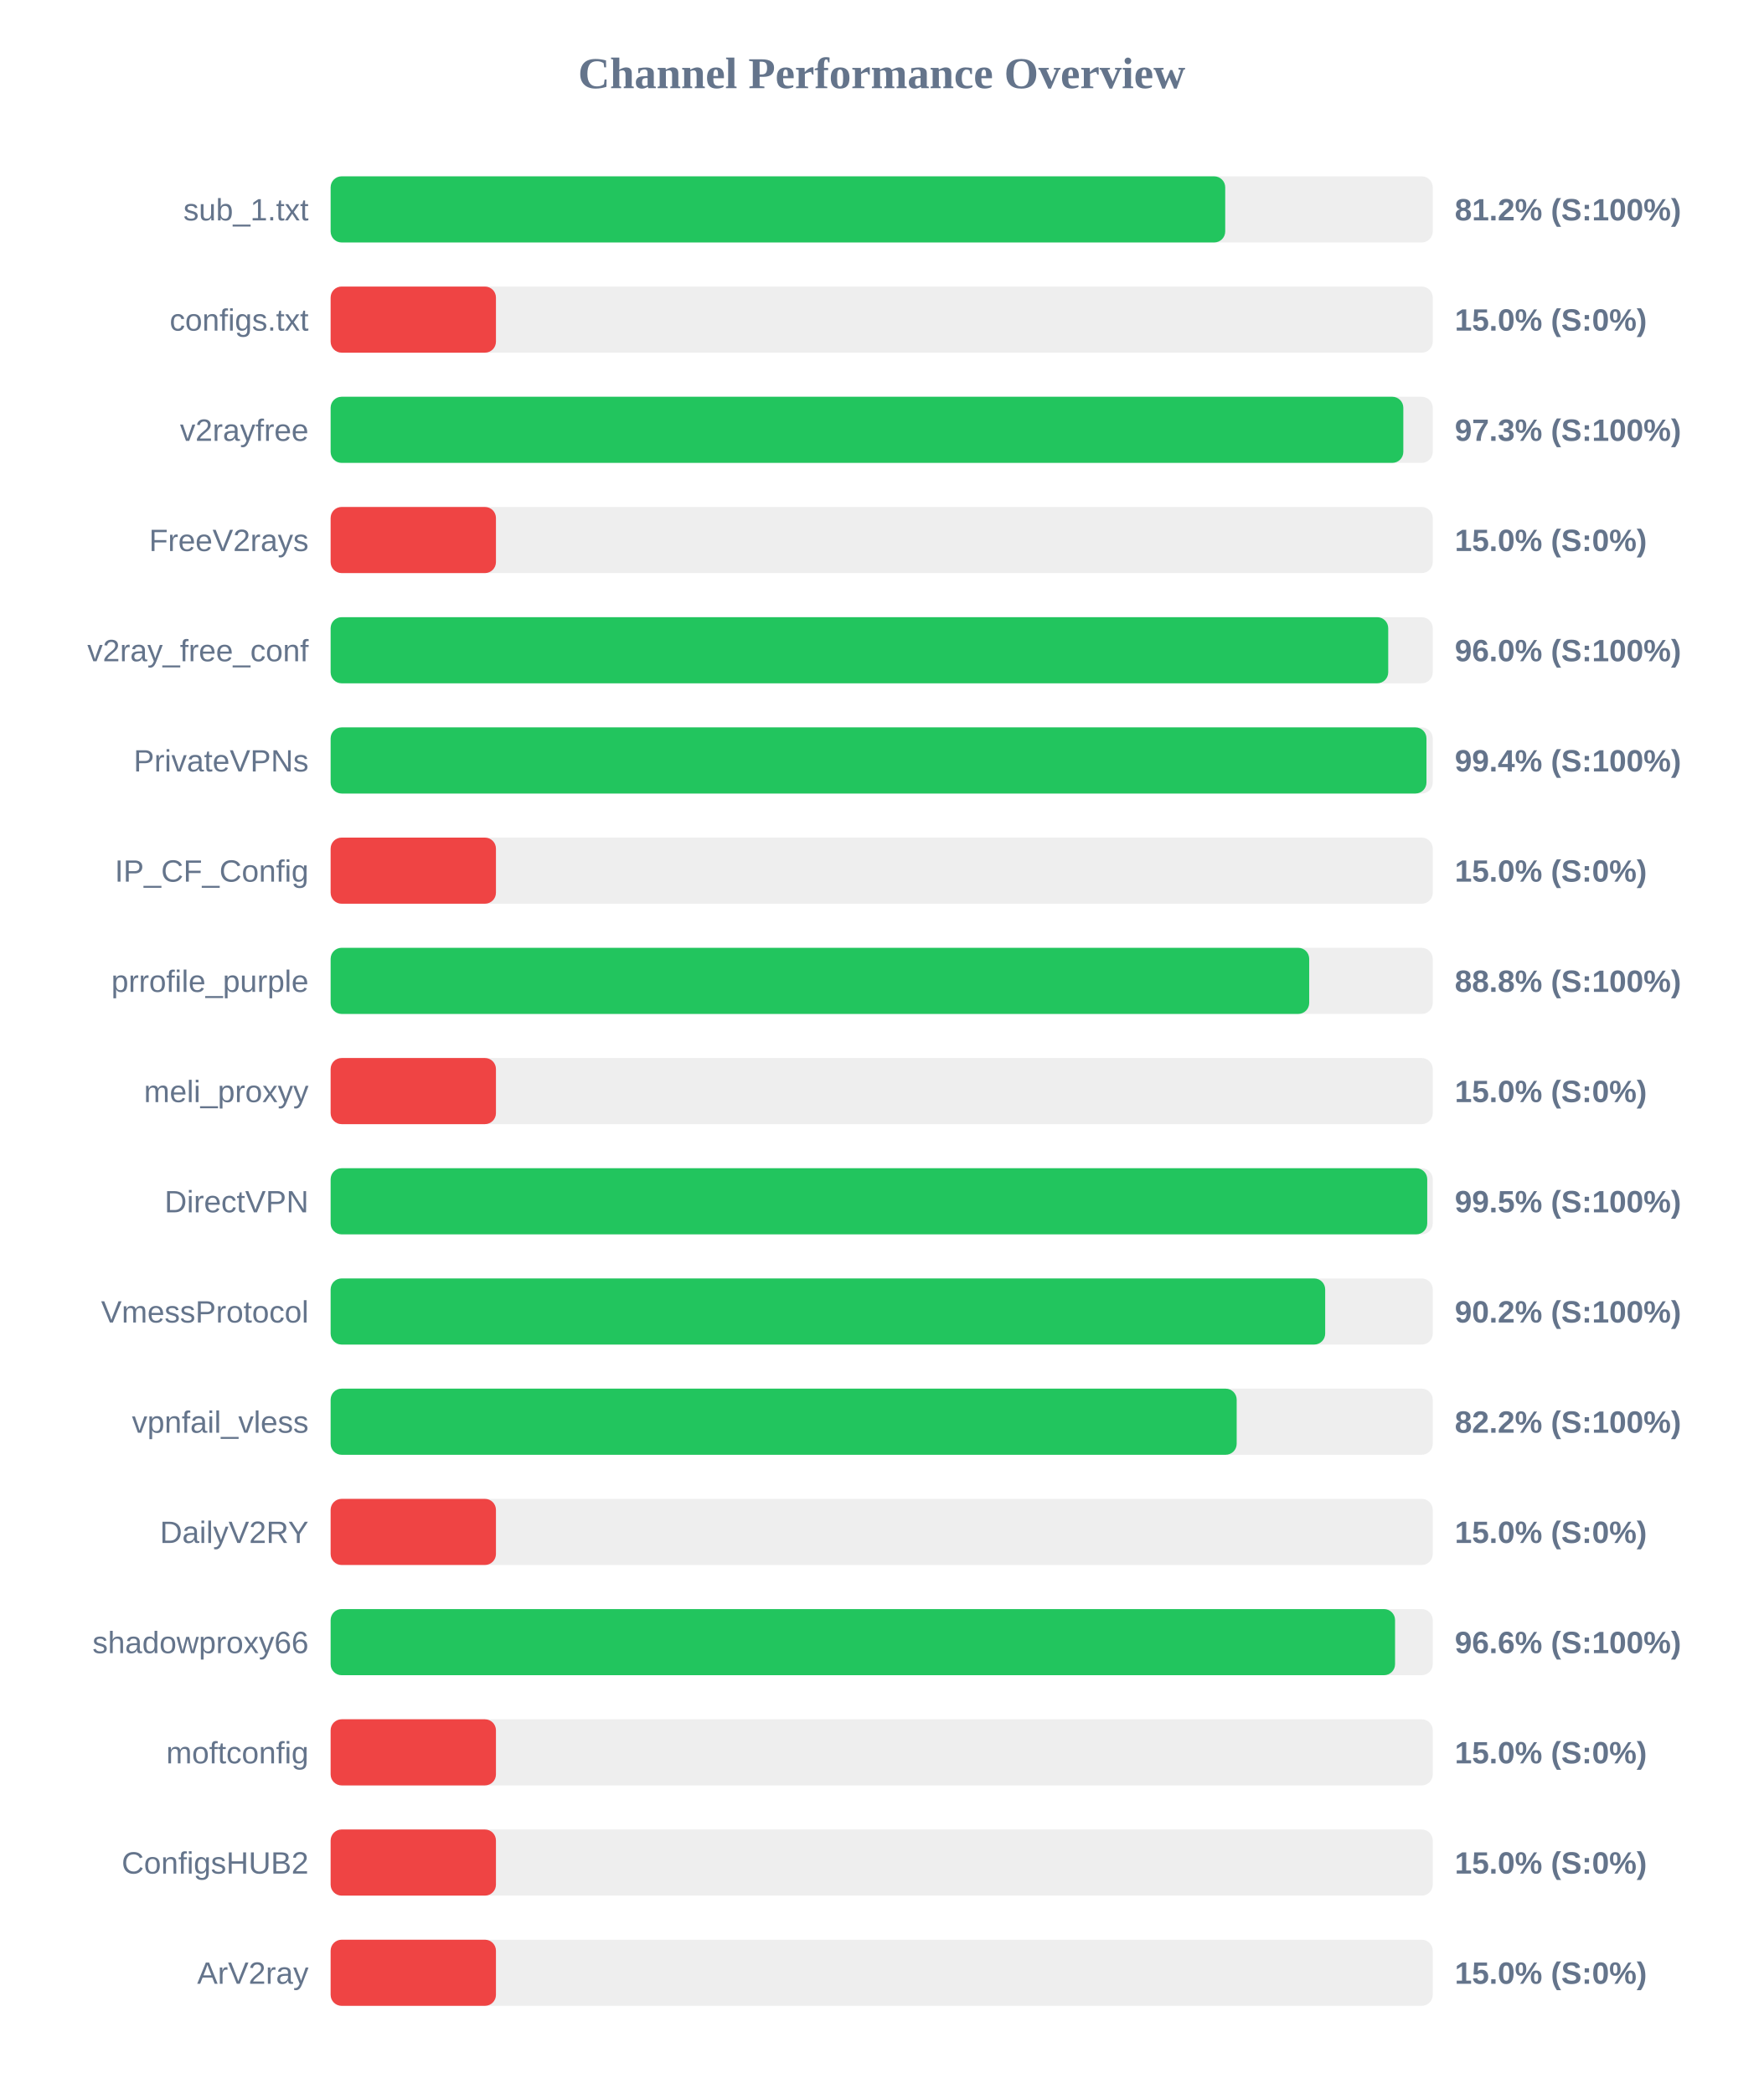
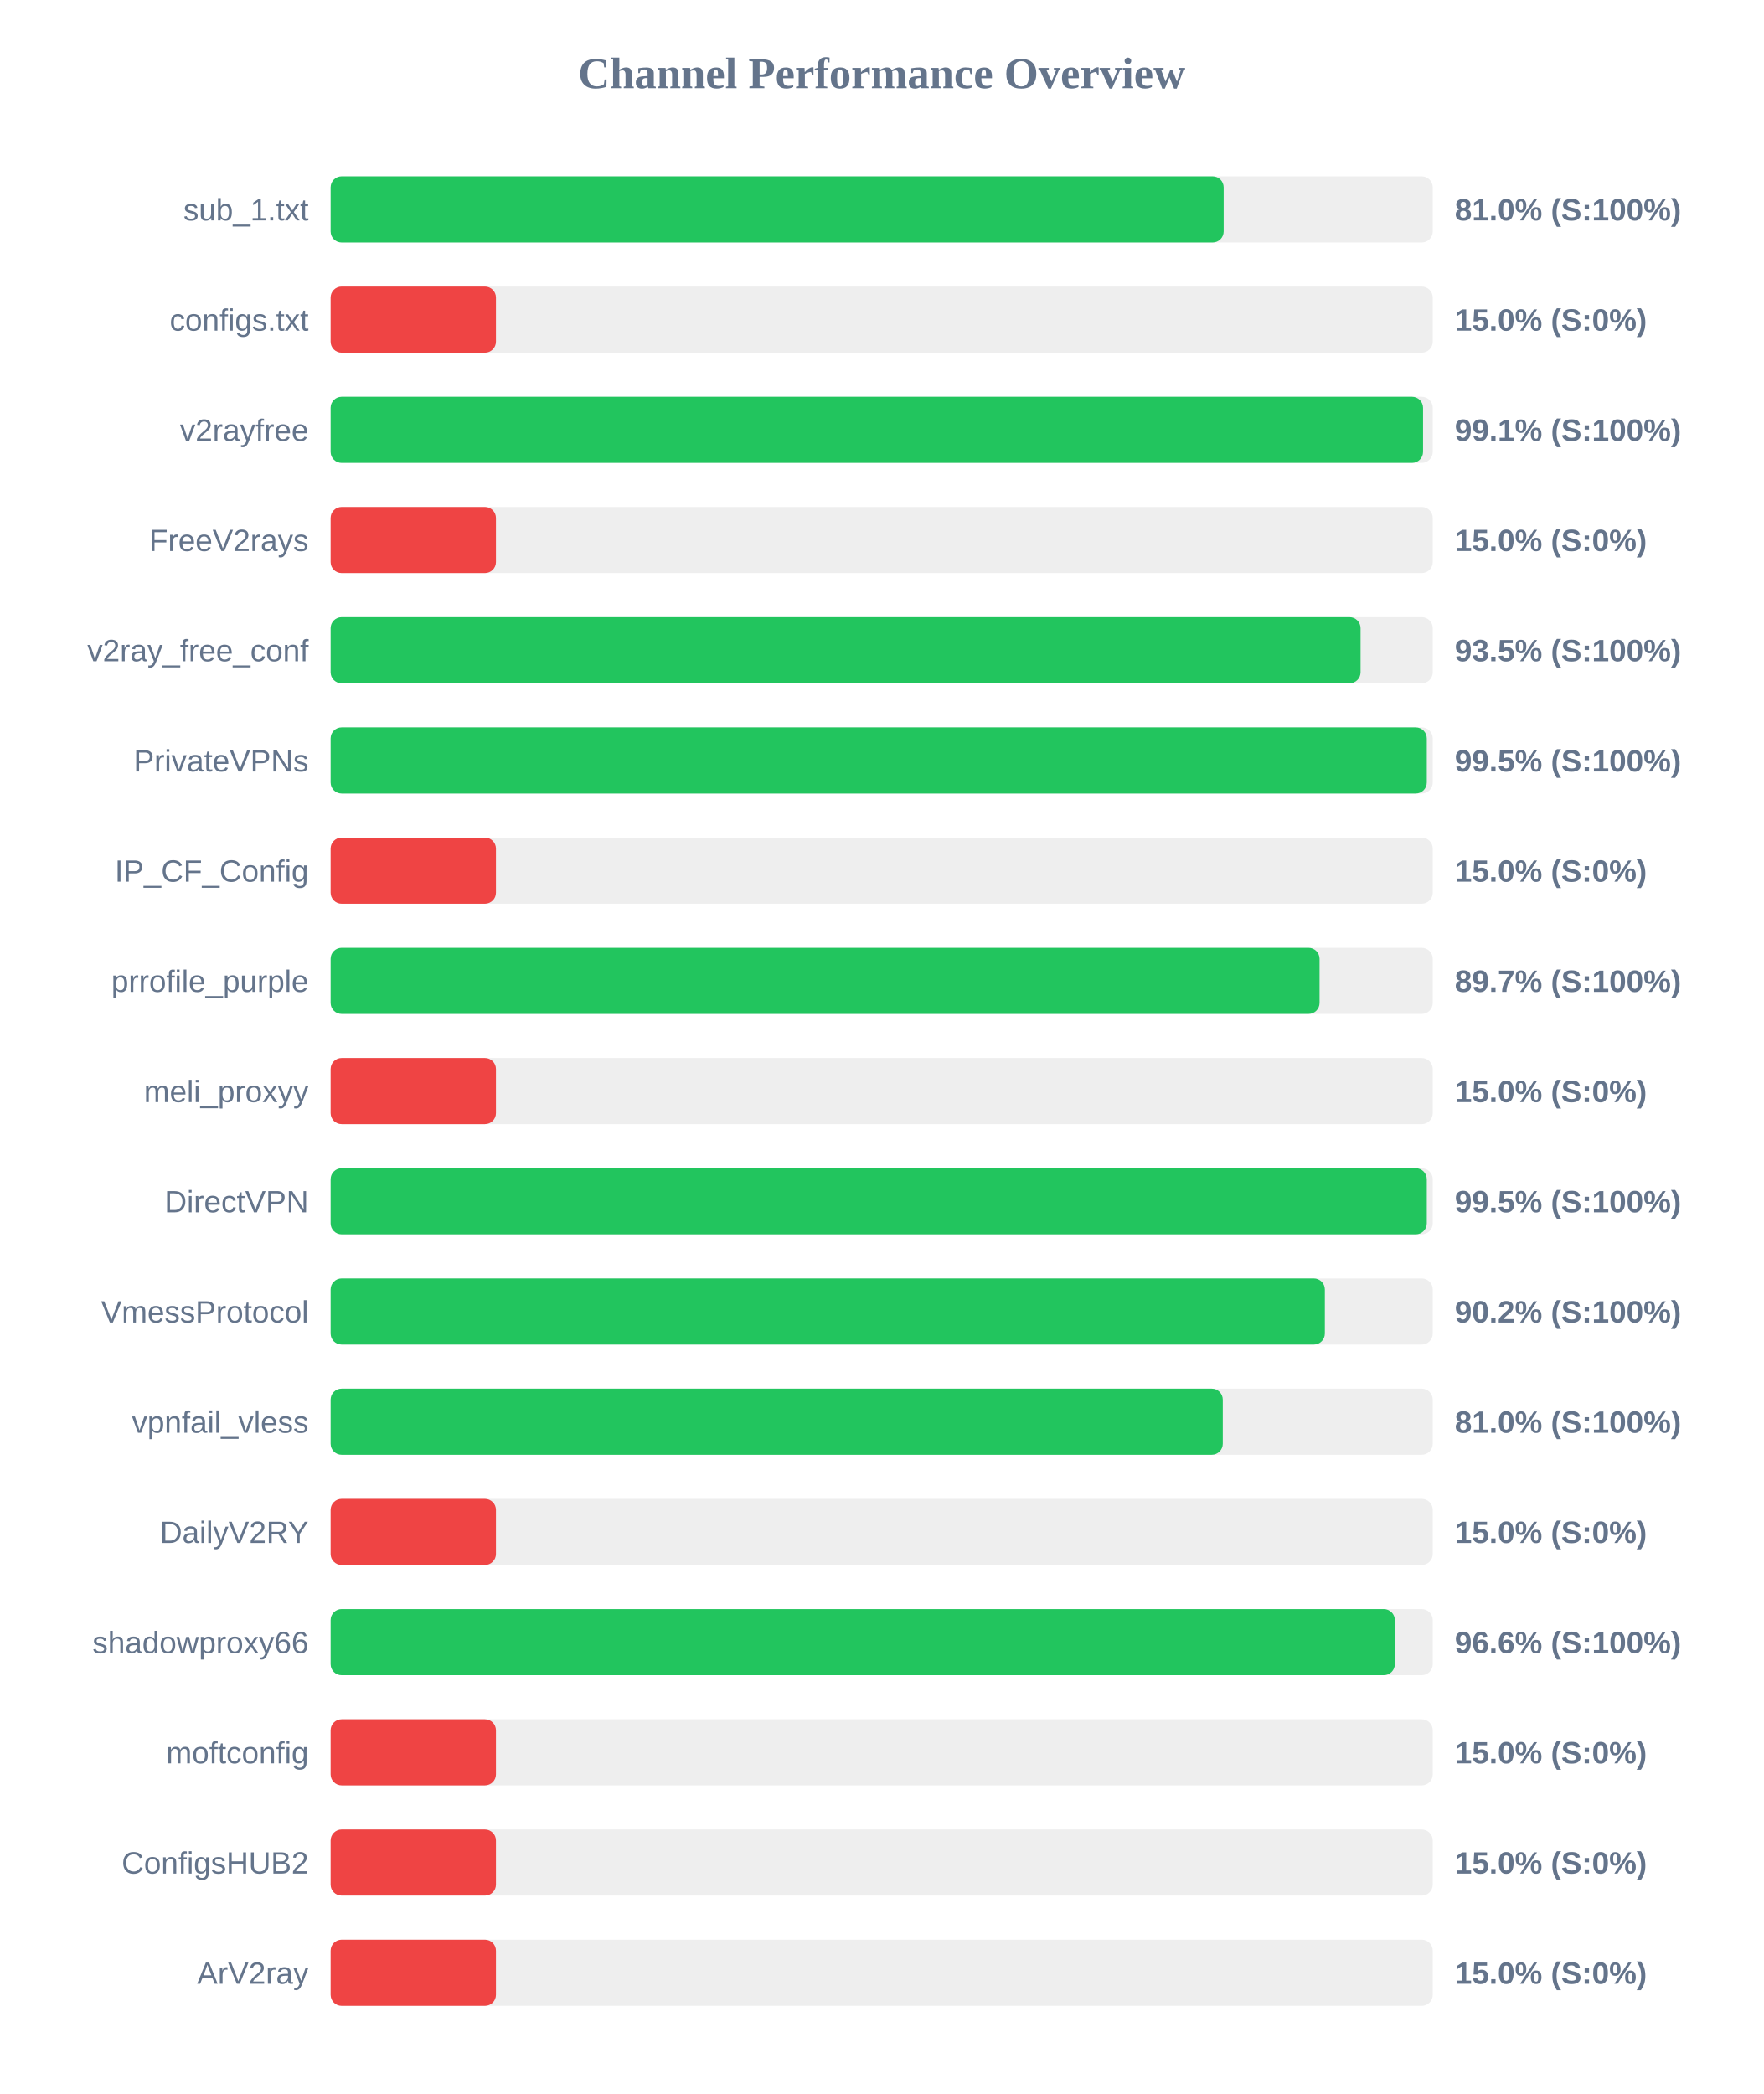
<svg xmlns="http://www.w3.org/2000/svg" width="800" height="950" version="1.1">
  <style>
        .row { font: 14px Arial; fill: #64748b; }
        .score { font: bold 14px Arial; fill: #64748b; }
    </style>
  <text x="400" y="40" text-anchor="middle" font-size="20px" font-weight="bold" fill="#64748b">Channel Performance Overview</text>
  <rect x="150" y="80" width="500" height="30" fill="#eee" rx="5" />
-   <rect x="150" y="80" width="405.85" height="30" fill="#22c55e" rx="5" />
+   <rect x="150" y="80" width="405.15" height="30" fill="#22c55e" rx="5" />
  <text x="140" y="100" text-anchor="end" class="row">sub_1.txt</text>
-   <text x="660" y="100" text-anchor="start" class="score">81.2% (S:100%)</text>
+   <text x="660" y="100" text-anchor="start" class="score">81.0% (S:100%)</text>
  <rect x="150" y="130" width="500" height="30" fill="#eee" rx="5" />
  <rect x="150" y="130" width="75.0" height="30" fill="#ef4444" rx="5" />
  <text x="140" y="150" text-anchor="end" class="row">configs.txt</text>
  <text x="660" y="150" text-anchor="start" class="score">15.0% (S:0%)</text>
  <rect x="150" y="180" width="500" height="30" fill="#eee" rx="5" />
-   <rect x="150" y="180" width="486.65" height="30" fill="#22c55e" rx="5" />
+   <rect x="150" y="180" width="495.6" height="30" fill="#22c55e" rx="5" />
  <text x="140" y="200" text-anchor="end" class="row">v2rayfree</text>
-   <text x="660" y="200" text-anchor="start" class="score">97.3% (S:100%)</text>
+   <text x="660" y="200" text-anchor="start" class="score">99.1% (S:100%)</text>
  <rect x="150" y="230" width="500" height="30" fill="#eee" rx="5" />
  <rect x="150" y="230" width="75.0" height="30" fill="#ef4444" rx="5" />
  <text x="140" y="250" text-anchor="end" class="row">FreeV2rays</text>
  <text x="660" y="250" text-anchor="start" class="score">15.0% (S:0%)</text>
  <rect x="150" y="280" width="500" height="30" fill="#eee" rx="5" />
-   <rect x="150" y="280" width="479.8" height="30" fill="#22c55e" rx="5" />
+   <rect x="150" y="280" width="467.25" height="30" fill="#22c55e" rx="5" />
  <text x="140" y="300" text-anchor="end" class="row">v2ray_free_conf</text>
-   <text x="660" y="300" text-anchor="start" class="score">96.0% (S:100%)</text>
+   <text x="660" y="300" text-anchor="start" class="score">93.5% (S:100%)</text>
  <rect x="150" y="330" width="500" height="30" fill="#eee" rx="5" />
-   <rect x="150" y="330" width="497.15" height="30" fill="#22c55e" rx="5" />
+   <rect x="150" y="330" width="497.3" height="30" fill="#22c55e" rx="5" />
  <text x="140" y="350" text-anchor="end" class="row">PrivateVPNs</text>
-   <text x="660" y="350" text-anchor="start" class="score">99.4% (S:100%)</text>
+   <text x="660" y="350" text-anchor="start" class="score">99.5% (S:100%)</text>
  <rect x="150" y="380" width="500" height="30" fill="#eee" rx="5" />
  <rect x="150" y="380" width="75.0" height="30" fill="#ef4444" rx="5" />
  <text x="140" y="400" text-anchor="end" class="row">IP_CF_Config</text>
  <text x="660" y="400" text-anchor="start" class="score">15.0% (S:0%)</text>
  <rect x="150" y="430" width="500" height="30" fill="#eee" rx="5" />
-   <rect x="150" y="430" width="443.95" height="30" fill="#22c55e" rx="5" />
+   <rect x="150" y="430" width="448.65" height="30" fill="#22c55e" rx="5" />
  <text x="140" y="450" text-anchor="end" class="row">prrofile_purple</text>
-   <text x="660" y="450" text-anchor="start" class="score">88.8% (S:100%)</text>
+   <text x="660" y="450" text-anchor="start" class="score">89.7% (S:100%)</text>
  <rect x="150" y="480" width="500" height="30" fill="#eee" rx="5" />
  <rect x="150" y="480" width="75.0" height="30" fill="#ef4444" rx="5" />
  <text x="140" y="500" text-anchor="end" class="row">meli_proxyy</text>
  <text x="660" y="500" text-anchor="start" class="score">15.0% (S:0%)</text>
  <rect x="150" y="530" width="500" height="30" fill="#eee" rx="5" />
-   <rect x="150" y="530" width="497.5" height="30" fill="#22c55e" rx="5" />
+   <rect x="150" y="530" width="497.3" height="30" fill="#22c55e" rx="5" />
  <text x="140" y="550" text-anchor="end" class="row">DirectVPN</text>
  <text x="660" y="550" text-anchor="start" class="score">99.5% (S:100%)</text>
  <rect x="150" y="580" width="500" height="30" fill="#eee" rx="5" />
-   <rect x="150" y="580" width="451.2" height="30" fill="#22c55e" rx="5" />
+   <rect x="150" y="580" width="451.05" height="30" fill="#22c55e" rx="5" />
  <text x="140" y="600" text-anchor="end" class="row">VmessProtocol</text>
  <text x="660" y="600" text-anchor="start" class="score">90.2% (S:100%)</text>
  <rect x="150" y="630" width="500" height="30" fill="#eee" rx="5" />
-   <rect x="150" y="630" width="411.05" height="30" fill="#22c55e" rx="5" />
+   <rect x="150" y="630" width="404.75" height="30" fill="#22c55e" rx="5" />
  <text x="140" y="650" text-anchor="end" class="row">vpnfail_vless</text>
-   <text x="660" y="650" text-anchor="start" class="score">82.2% (S:100%)</text>
+   <text x="660" y="650" text-anchor="start" class="score">81.0% (S:100%)</text>
  <rect x="150" y="680" width="500" height="30" fill="#eee" rx="5" />
  <rect x="150" y="680" width="75.0" height="30" fill="#ef4444" rx="5" />
  <text x="140" y="700" text-anchor="end" class="row">DailyV2RY</text>
  <text x="660" y="700" text-anchor="start" class="score">15.0% (S:0%)</text>
  <rect x="150" y="730" width="500" height="30" fill="#eee" rx="5" />
-   <rect x="150" y="730" width="482.9" height="30" fill="#22c55e" rx="5" />
+   <rect x="150" y="730" width="482.8" height="30" fill="#22c55e" rx="5" />
  <text x="140" y="750" text-anchor="end" class="row">shadowproxy66</text>
  <text x="660" y="750" text-anchor="start" class="score">96.6% (S:100%)</text>
  <rect x="150" y="780" width="500" height="30" fill="#eee" rx="5" />
  <rect x="150" y="780" width="75.0" height="30" fill="#ef4444" rx="5" />
  <text x="140" y="800" text-anchor="end" class="row">moftconfig</text>
  <text x="660" y="800" text-anchor="start" class="score">15.0% (S:0%)</text>
  <rect x="150" y="830" width="500" height="30" fill="#eee" rx="5" />
  <rect x="150" y="830" width="75.0" height="30" fill="#ef4444" rx="5" />
  <text x="140" y="850" text-anchor="end" class="row">ConfigsHUB2</text>
  <text x="660" y="850" text-anchor="start" class="score">15.0% (S:0%)</text>
  <rect x="150" y="880" width="500" height="30" fill="#eee" rx="5" />
  <rect x="150" y="880" width="75.0" height="30" fill="#ef4444" rx="5" />
  <text x="140" y="900" text-anchor="end" class="row">ArV2ray</text>
  <text x="660" y="900" text-anchor="start" class="score">15.0% (S:0%)</text>
</svg>
